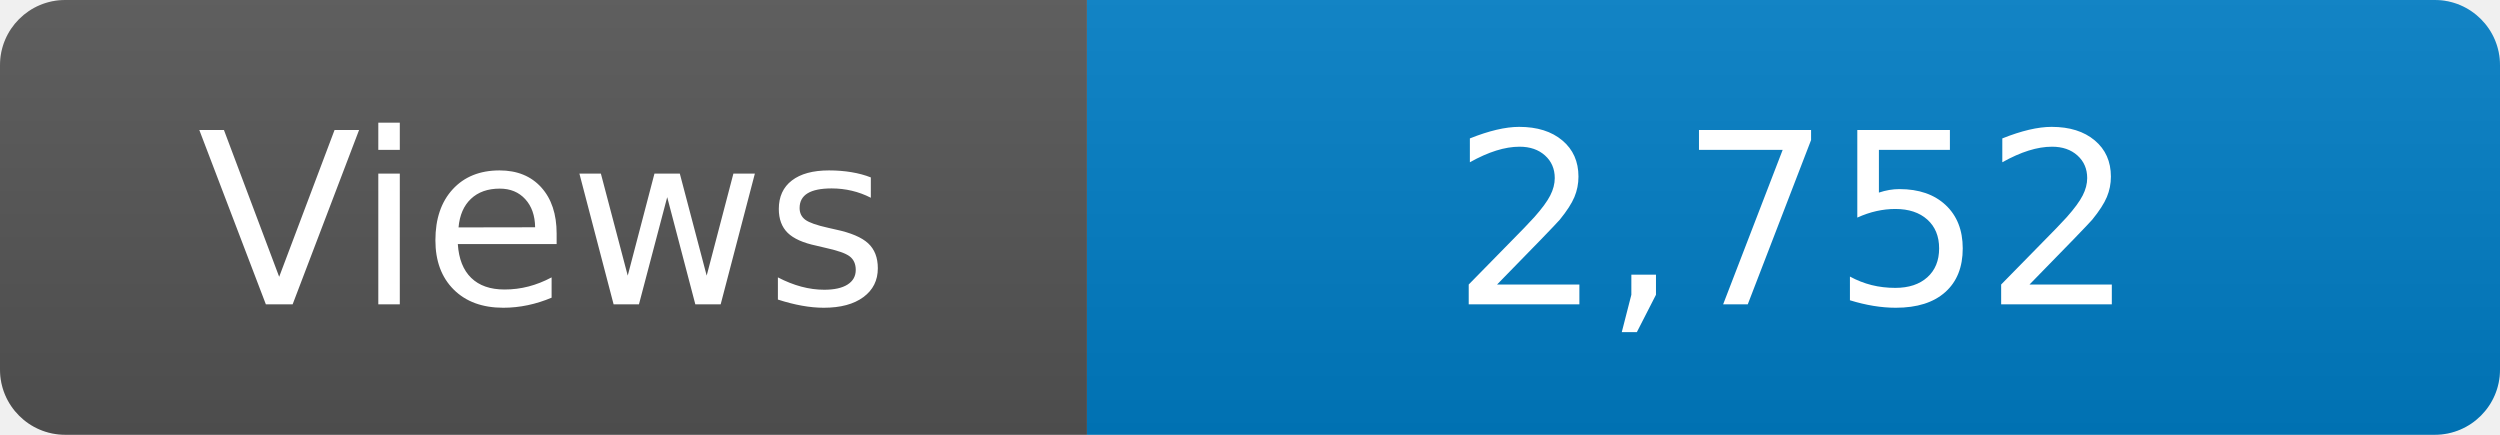
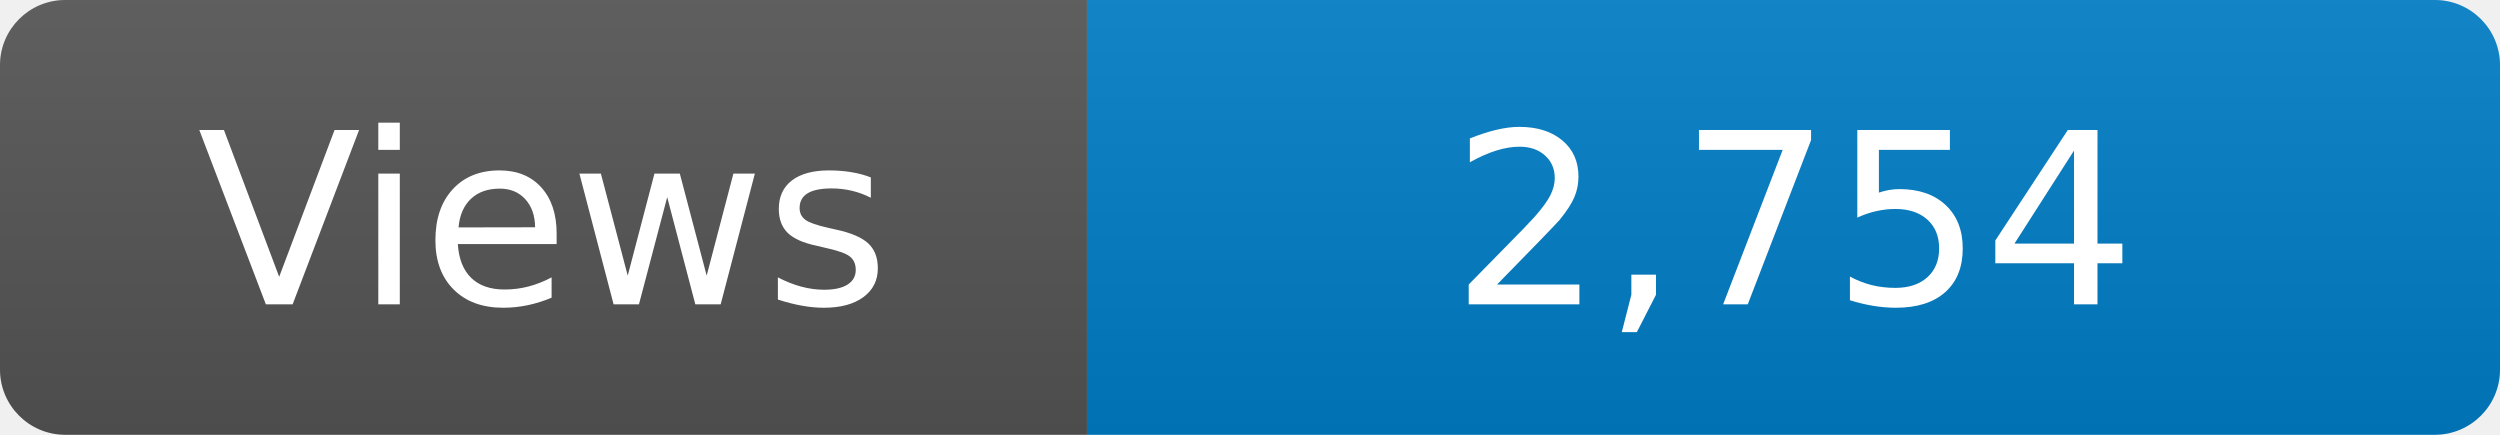
<svg xmlns="http://www.w3.org/2000/svg" width="115" height="20" role="img" aria-label="Maintained?: yes">
  <linearGradient id="s" x2="0" y2="100%">
    <stop offset="0" stop-color="#bbb" stop-opacity=".1" />
    <stop offset="1" stop-opacity=".1" />
  </linearGradient>
  <clipPath id="r">
    <rect width="115" height="20" rx="3" fill="#fff" />
  </clipPath>
  <g clip-path="url(#r)">
    <rect width="50" height="20" fill="#555" />
    <rect x="50" width="160" height="20" fill="#007ec6" />
    <rect width="115" height="20" fill="url(#s)" />
  </g>
  <g fill="#fff" text-anchor="middle" font-family="Verdana,Geneva,DejaVu Sans,sans-serif" font-size="110">
    <text x="250" y="140" transform="scale(.1)" fill="#fff">Views</text>
-     <text x="825" y="140" transform="scale(.1)" fill="#fff">2,752</text>
+     <text x="825" y="140" transform="scale(.1)" fill="#fff">2,754</text>
  </g>
</svg>
